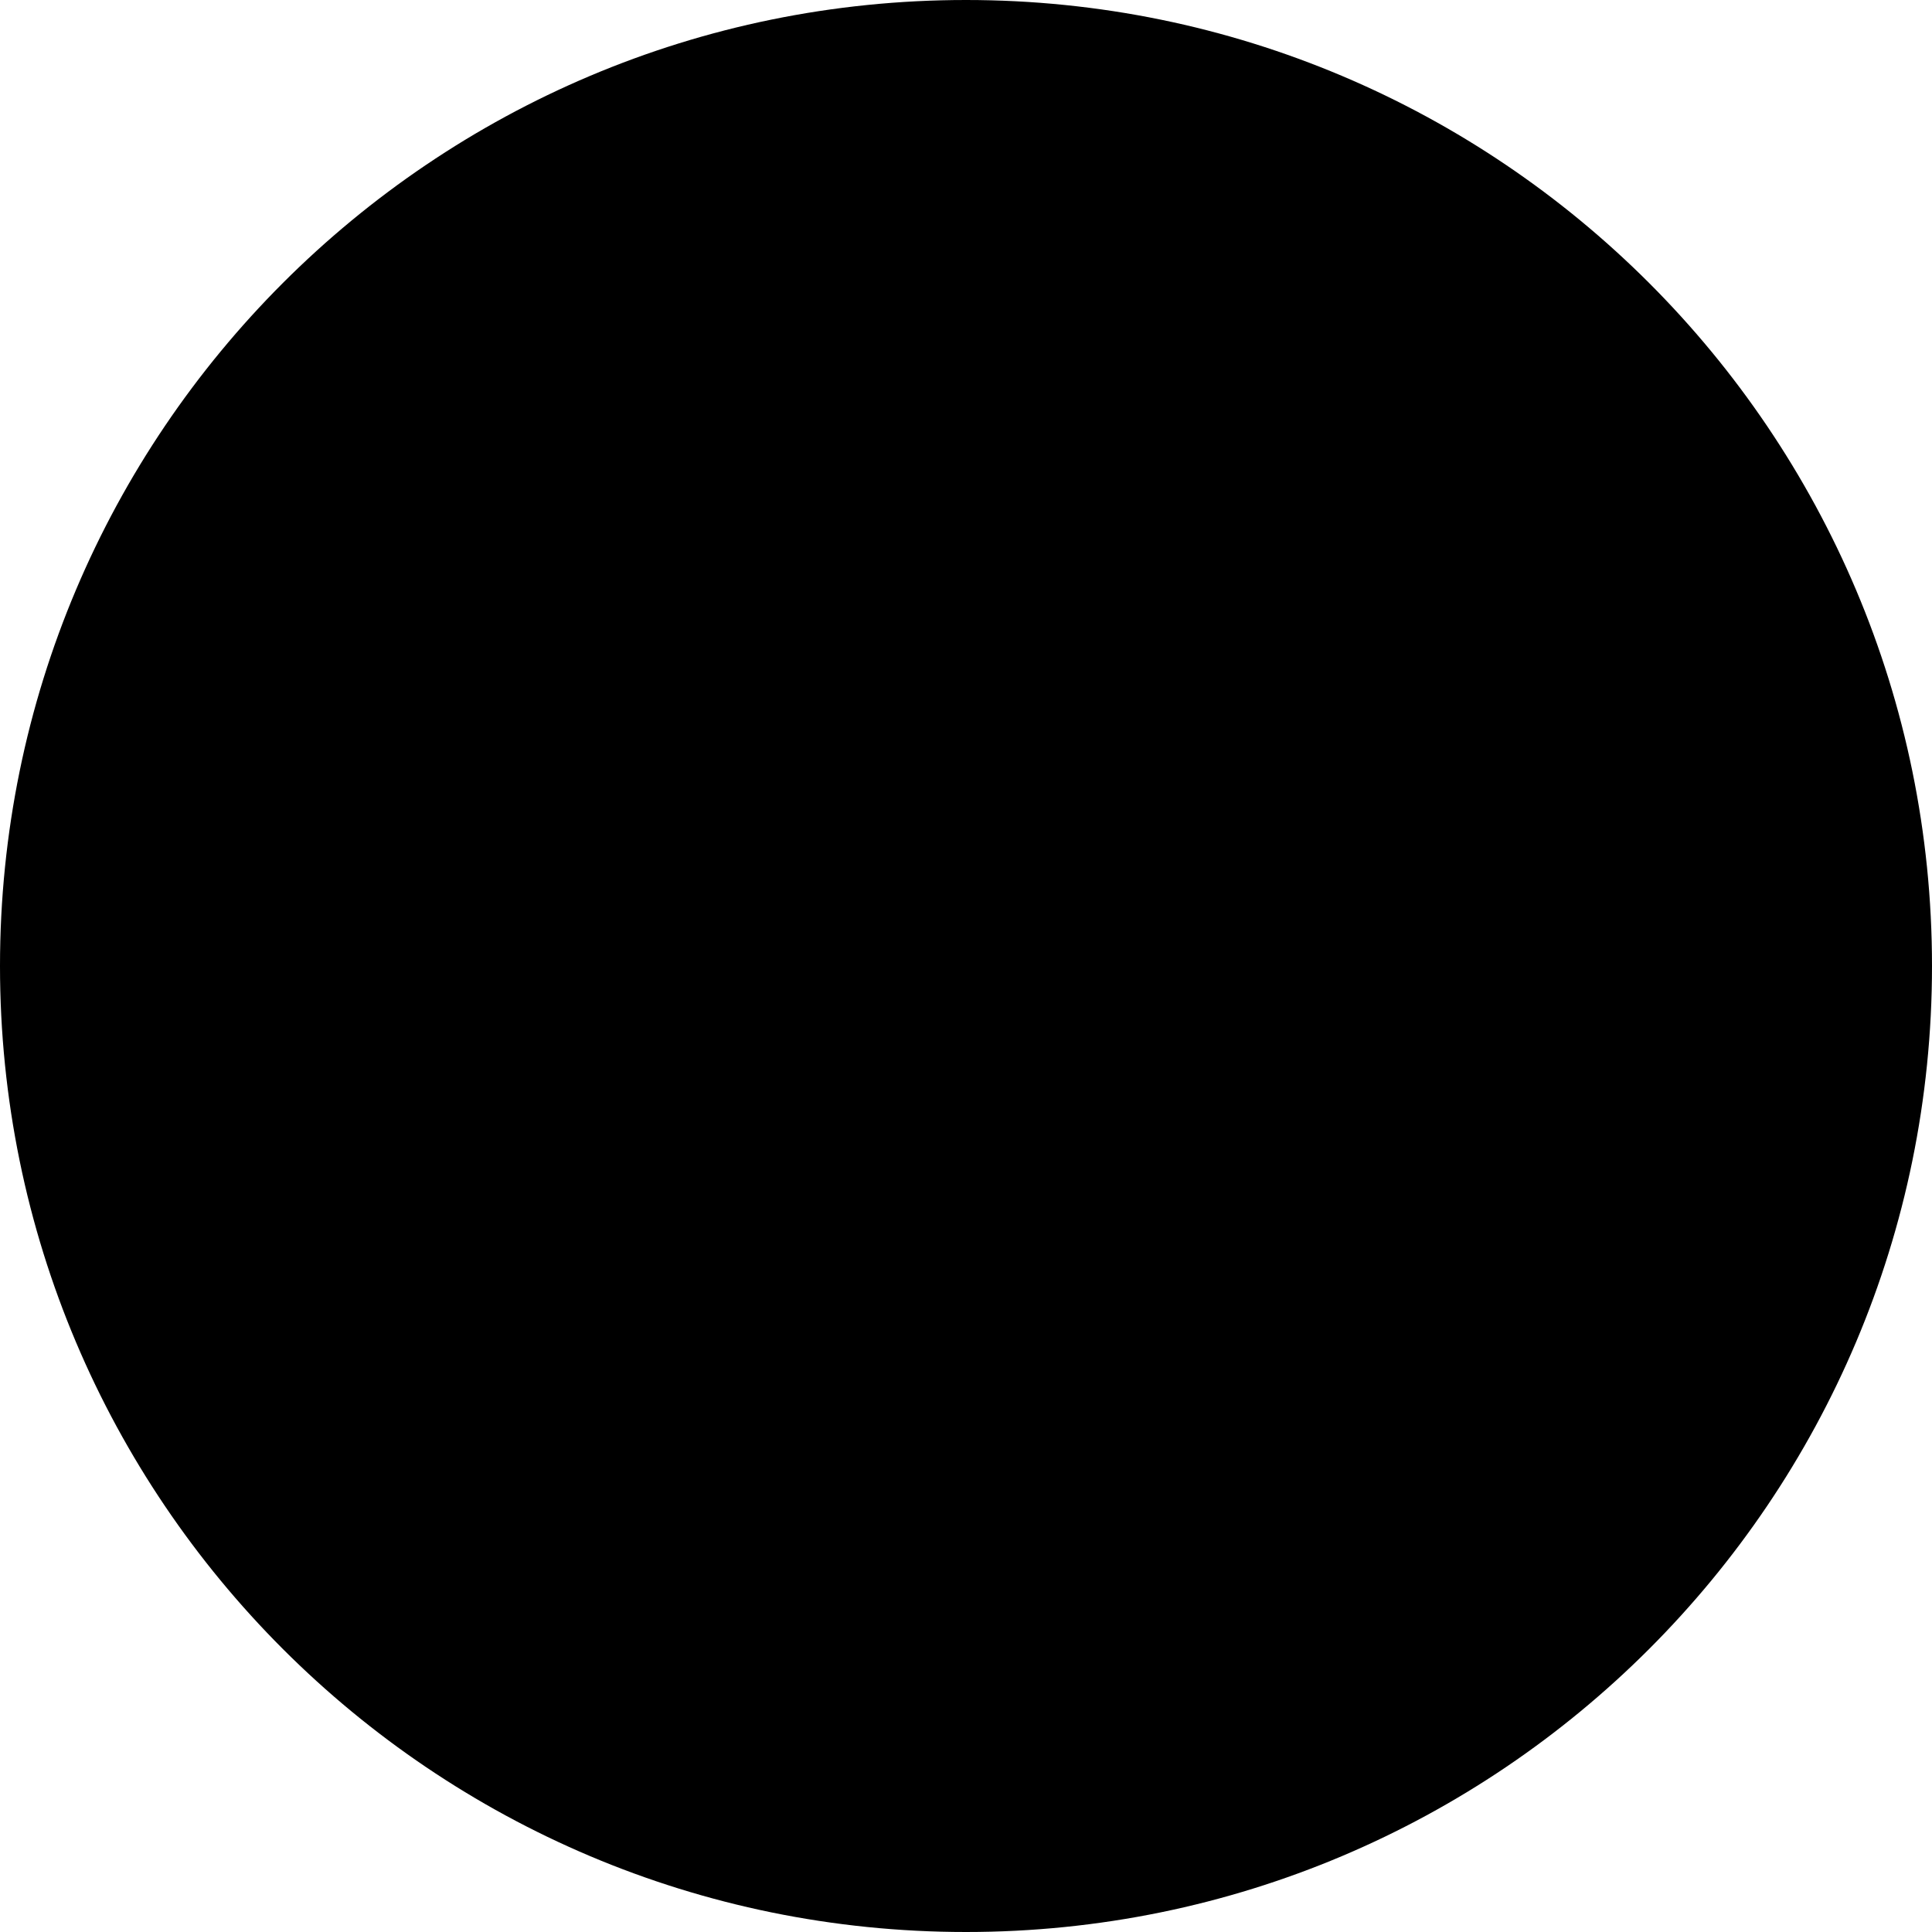
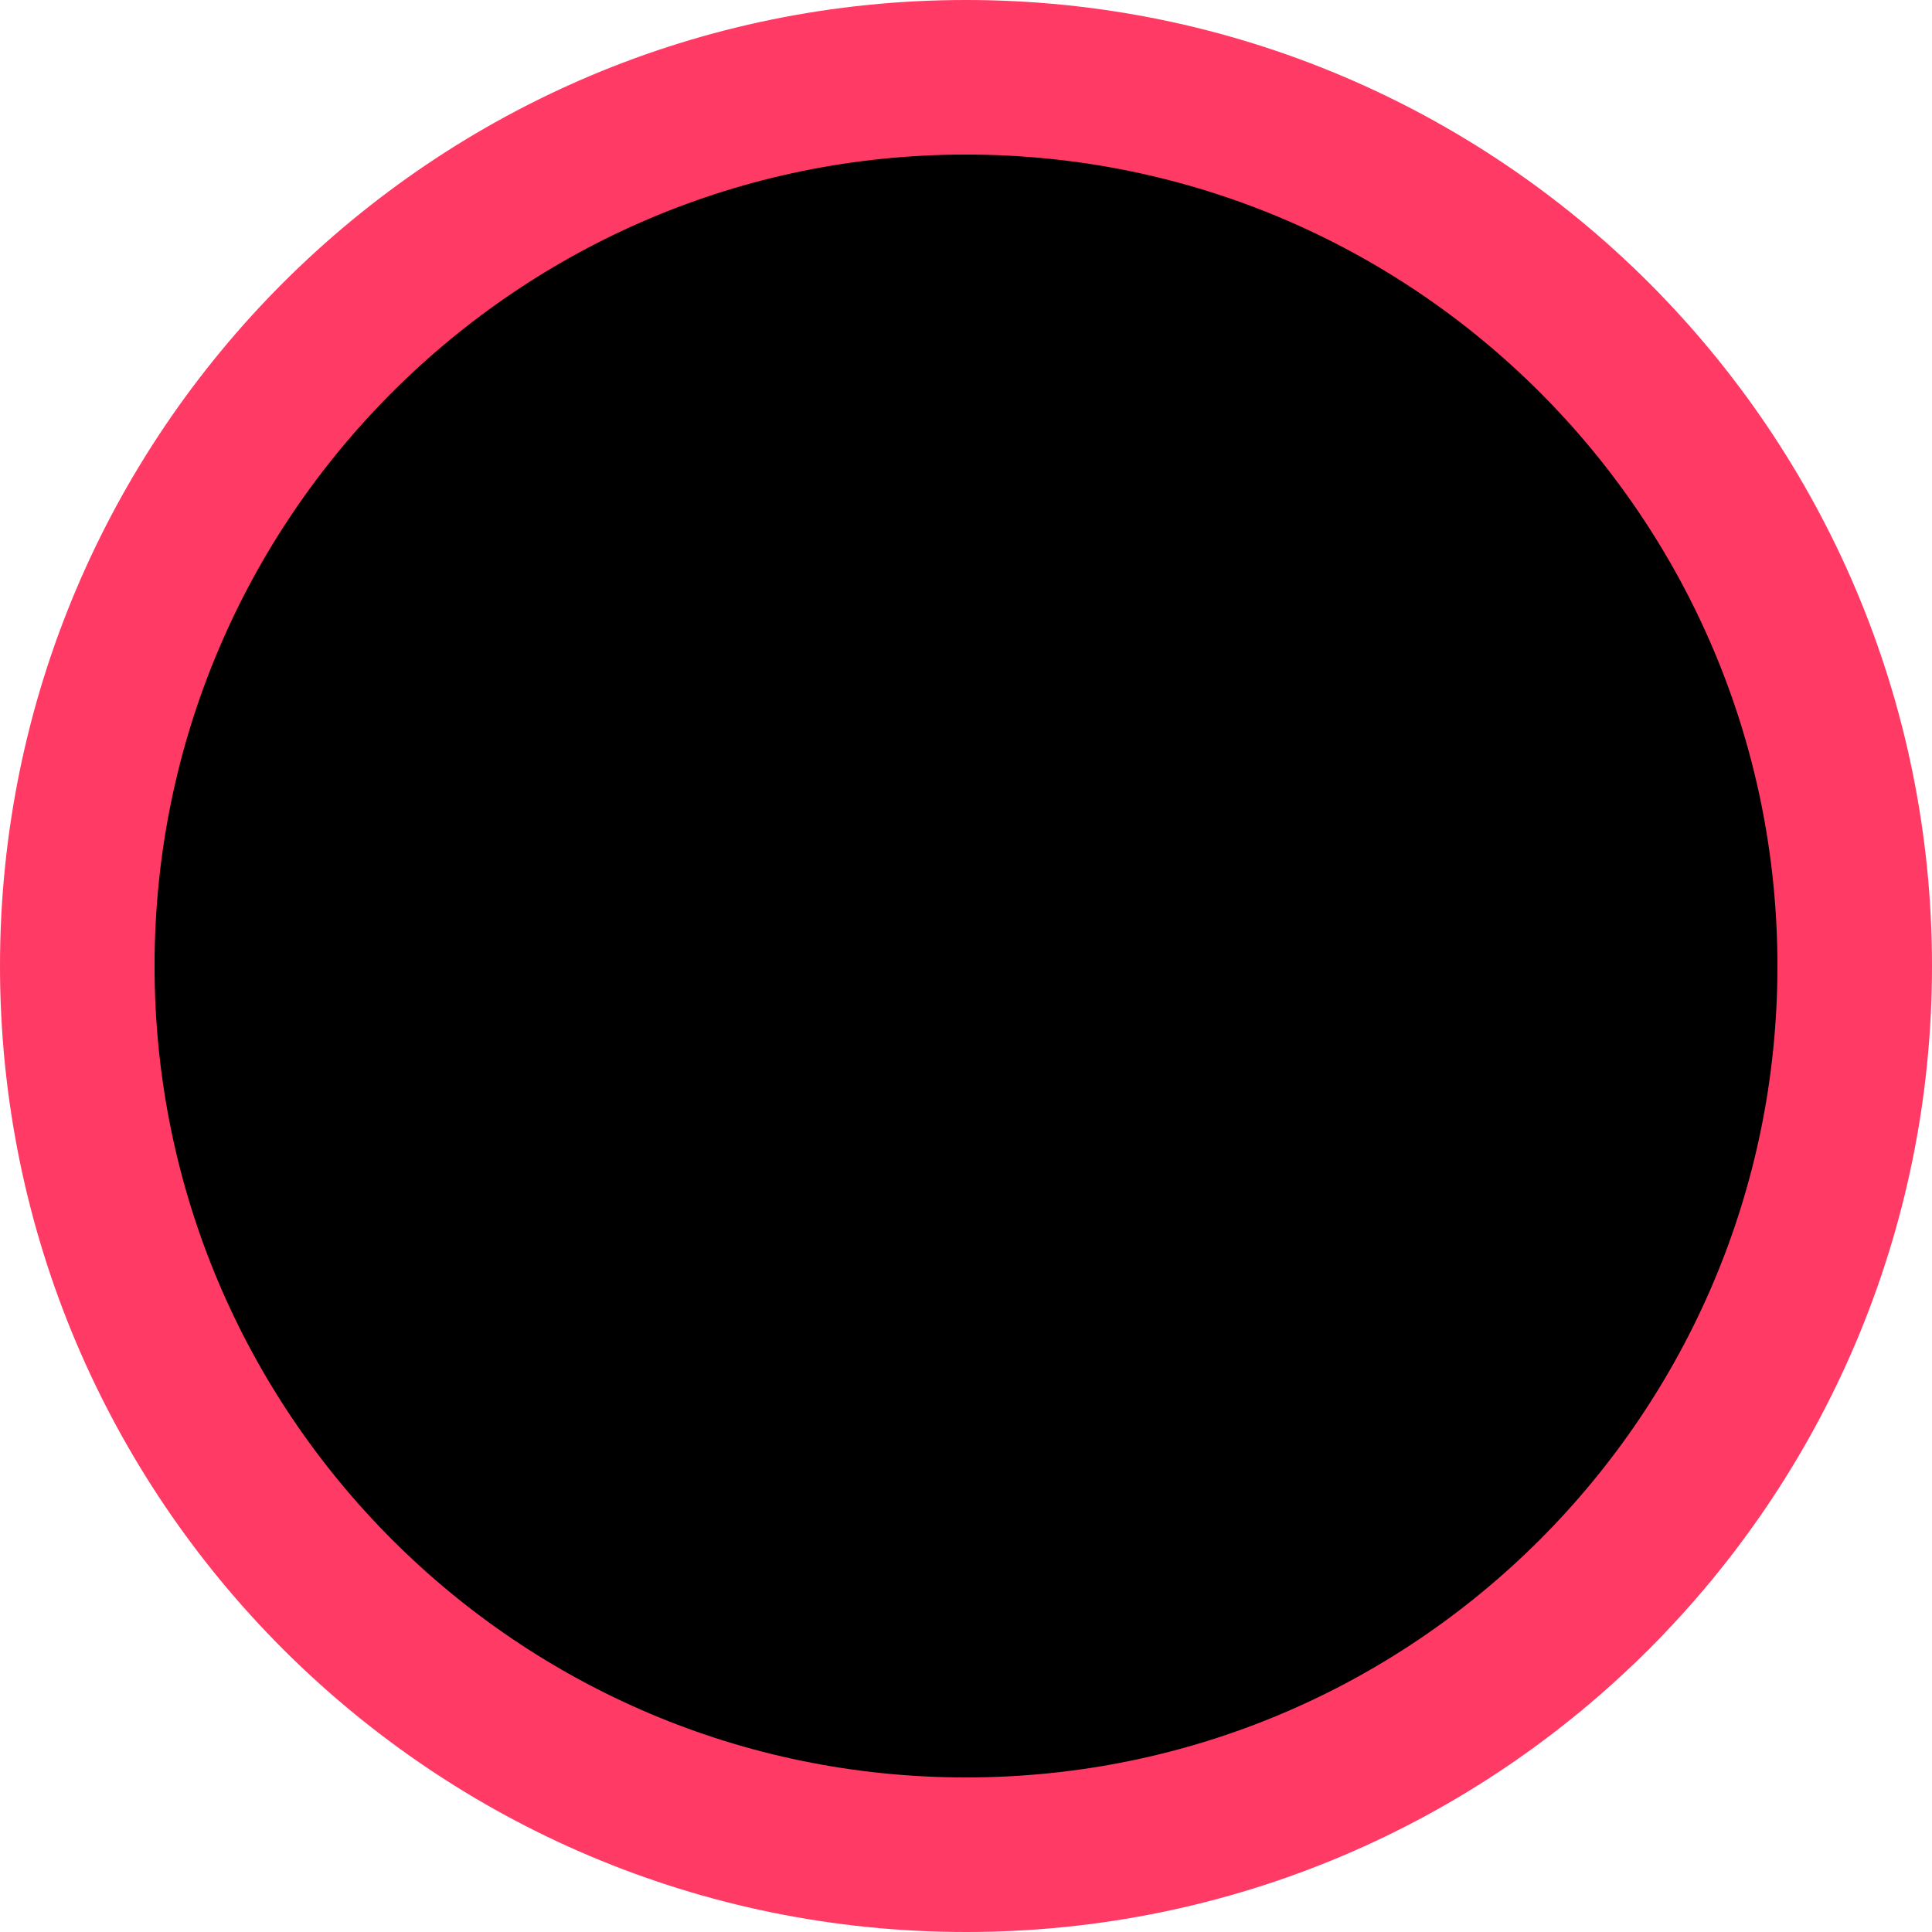
<svg xmlns="http://www.w3.org/2000/svg" width="25" height="25" viewBox="0 0 25 25" fill="none">
-   <circle cx="12.5" cy="12.5" r="12.5" fill="black" />
+   <circle cx="12.5" cy="12.5" r="11.5" fill="black" stroke="#FF3A64" stroke-width="2" />
</svg>
